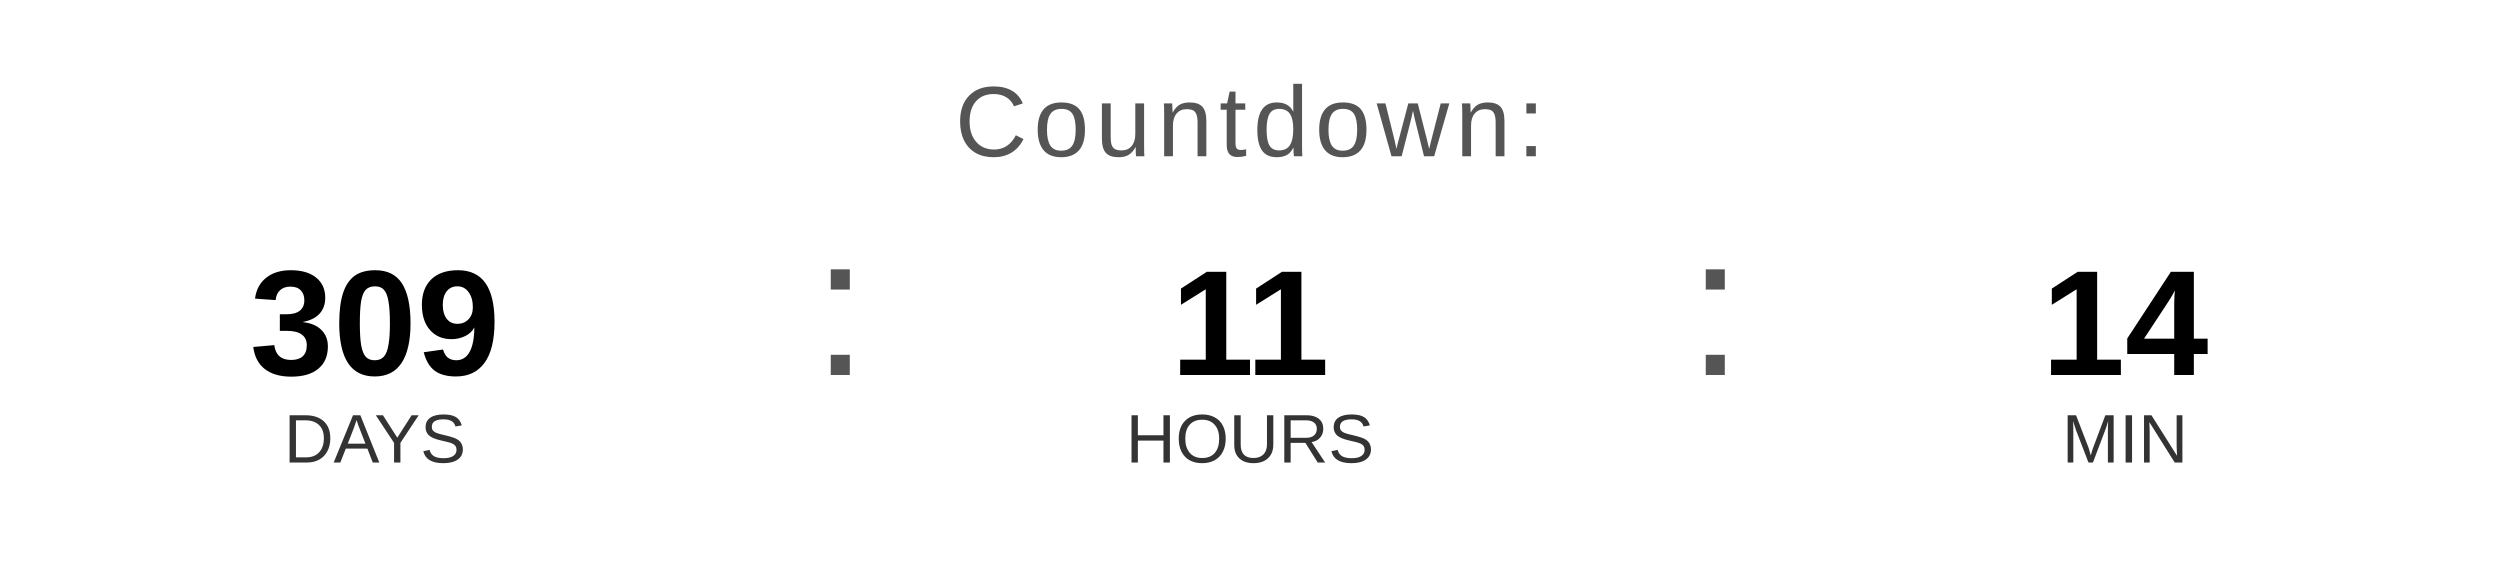
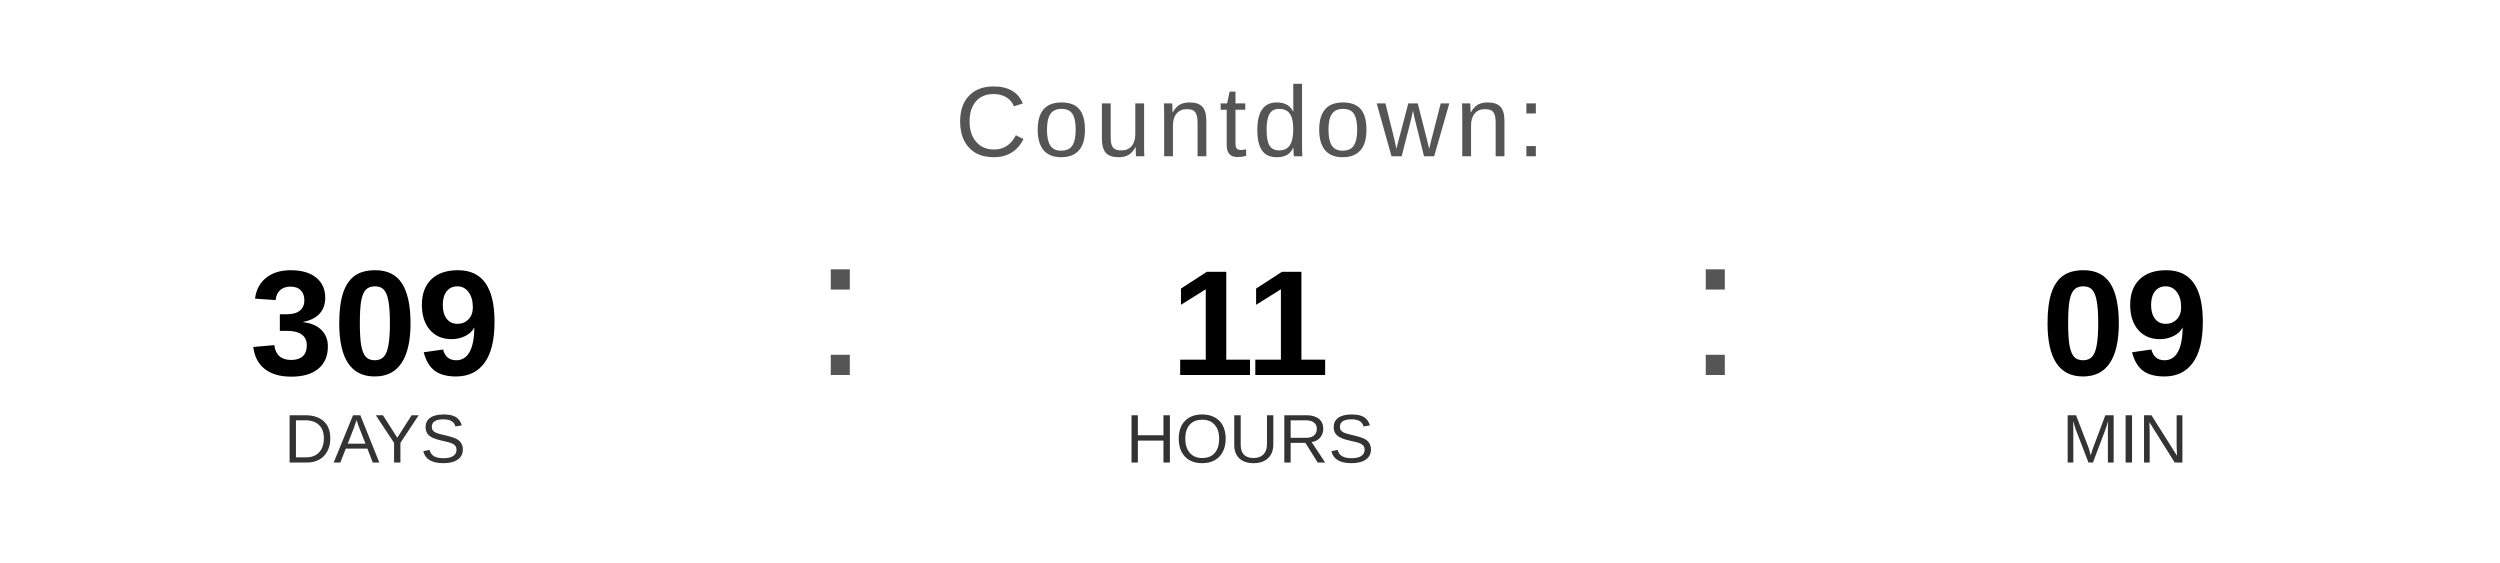
<svg xmlns="http://www.w3.org/2000/svg" width="400" height="90" viewBox="0 0 400 90">
  <text x="200" y="25" font-family="Arial, Helvetica, sans-serif" font-size="16" fill="#555555" text-anchor="middle" letter-spacing="1">
    Countdown:
  </text>
  <text x="60" y="60" font-family="Arial, Helvetica, sans-serif" font-size="24" font-weight="bold" fill="#000000" text-anchor="middle">309</text>
  <text x="60" y="74" font-family="Arial, Helvetica, sans-serif" font-size="11" fill="#333333" text-anchor="middle">DAYS</text>
  <text x="130" y="60" font-family="Arial, sans-serif" font-size="32" fill="#555555">:</text>
  <text x="200" y="60" font-family="Arial, Helvetica, sans-serif" font-size="24" font-weight="bold" fill="#000000" text-anchor="middle">11</text>
  <text x="200" y="74" font-family="Arial, Helvetica, sans-serif" font-size="11" fill="#333333" text-anchor="middle">HOURS</text>
  <text x="270" y="60" font-family="Arial, sans-serif" font-size="32" fill="#555555">:</text>
-   <text x="340" y="60" font-family="Arial, Helvetica, sans-serif" font-size="24" font-weight="bold" fill="#000000" text-anchor="middle">14</text>
+   <text x="340" y="60" font-family="Arial, Helvetica, sans-serif" font-size="24" font-weight="bold" fill="#000000" text-anchor="middle">09</text>
  <text x="340" y="74" font-family="Arial, Helvetica, sans-serif" font-size="11" fill="#333333" text-anchor="middle">MIN</text>
</svg>
